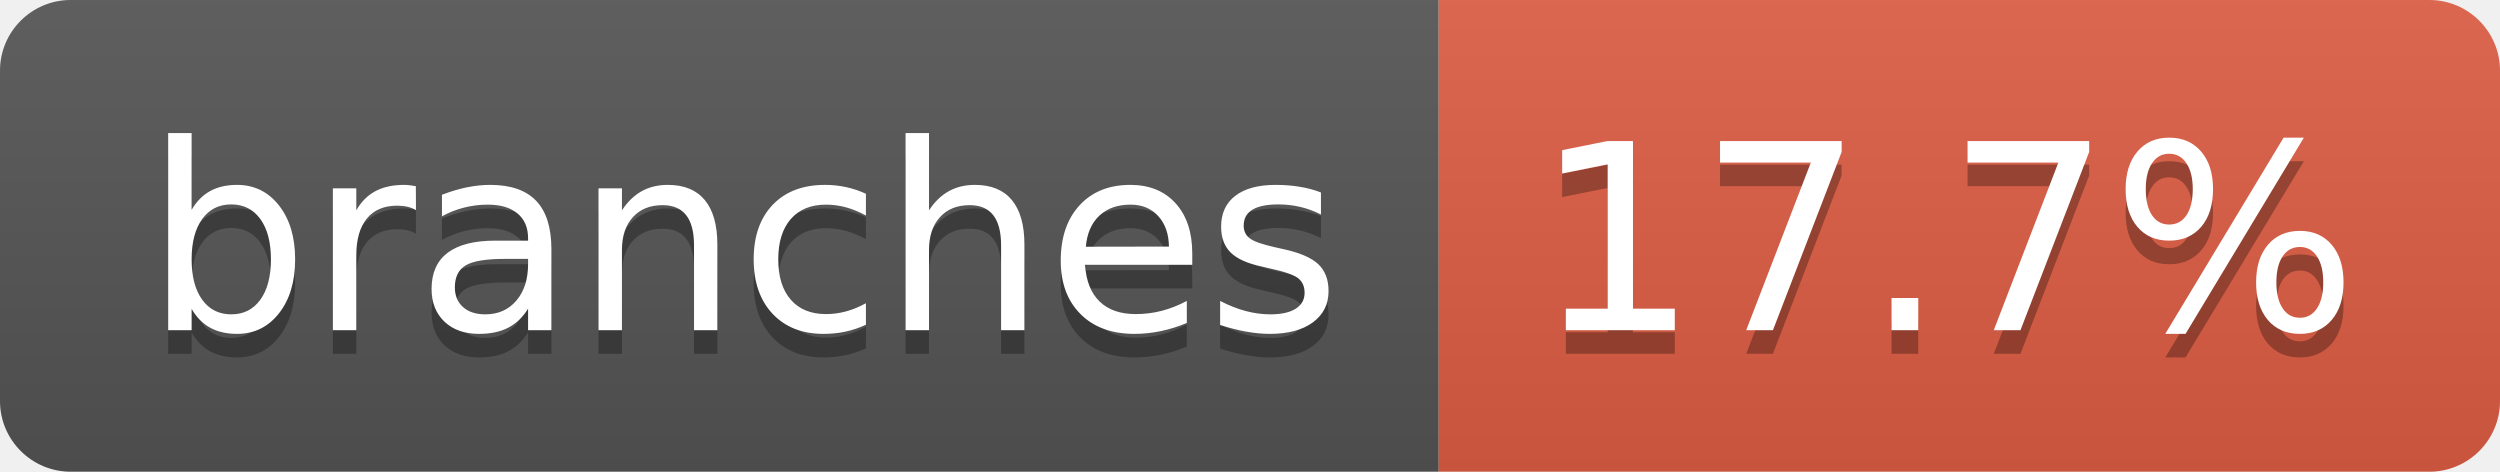
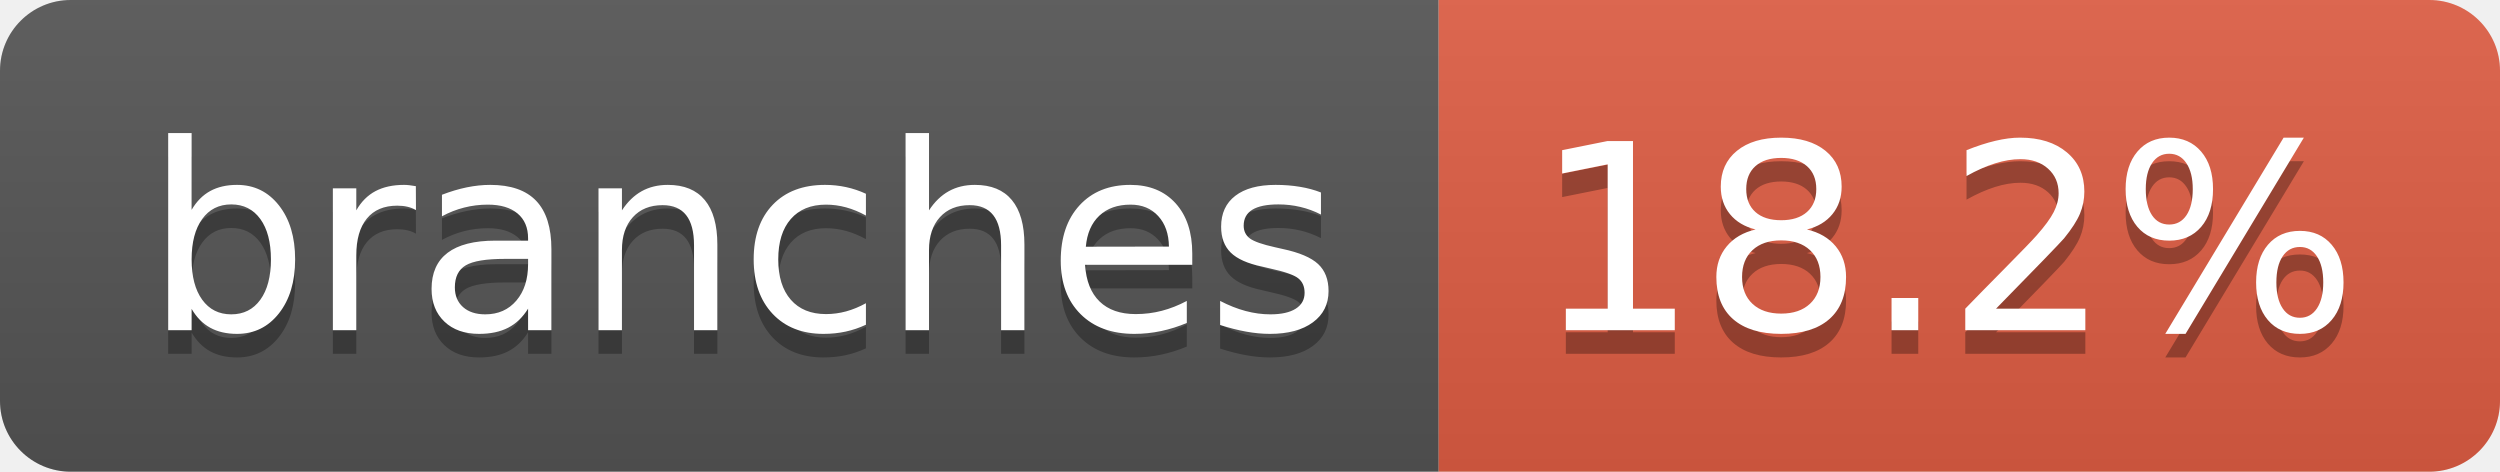
- <svg xmlns="http://www.w3.org/2000/svg" width="106" height="20" role="img" aria-label="branches: 17.7%">
+ <svg xmlns="http://www.w3.org/2000/svg" width="106" height="20" role="img" aria-label="branches: 18.2%">
  <linearGradient id="s" x2="0" y2="100%">
    <stop offset="0" stop-color="#bbb" stop-opacity=".1" />
    <stop offset="1" stop-opacity=".1" />
  </linearGradient>
  <clipPath id="r">
    <rect width="106" height="20" rx="3" fill="#fff" />
  </clipPath>
  <g clip-path="url(#r)">
    <rect width="61" height="20" fill="#555" />
    <rect x="61" width="45" height="20" fill="#e05d44" />
    <rect width="106" height="20" fill="url(#s)" />
  </g>
  <g fill="#fff" text-anchor="middle" font-family="Verdana,Geneva,DejaVu Sans,sans-serif" text-rendering="geometricPrecision" font-size="110">
    <text aria-hidden="true" x="315" y="150" fill="#010101" fill-opacity=".3" transform="scale(.1)" textLength="507">branches</text>
    <text x="315" y="140" transform="scale(.1)" fill="#fff" textLength="507">branches</text>
-     <text aria-hidden="true" x="825" y="150" fill="#010101" fill-opacity=".3" transform="scale(.1)" textLength="350">17.7%</text>
-     <text x="825" y="140" transform="scale(.1)" fill="#fff" textLength="350">17.7%</text>
+     <text aria-hidden="true" x="825" y="150" fill="#010101" fill-opacity=".3" transform="scale(.1)" textLength="350">18.2%</text>
+     <text x="825" y="140" transform="scale(.1)" fill="#fff" textLength="350">18.2%</text>
  </g>
</svg>
